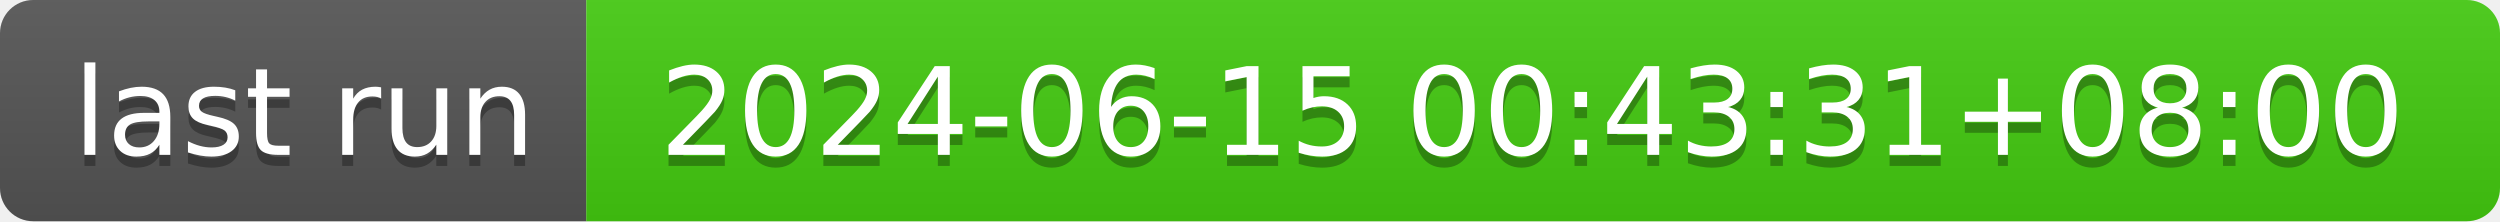
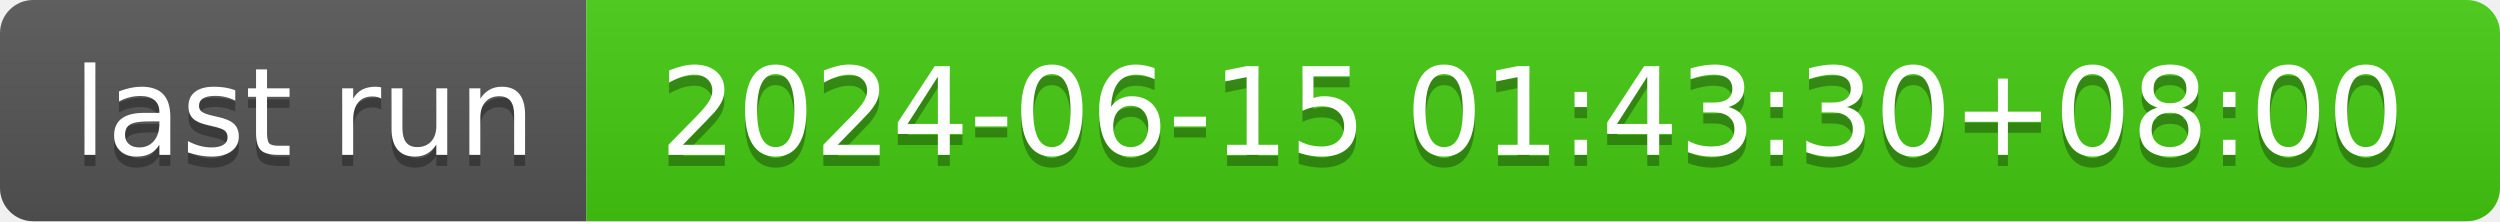
- <svg xmlns="http://www.w3.org/2000/svg" width="226" height="20" role="img" aria-label="last run: 2024-06-15 00:43:31+08:00">
+ <svg xmlns="http://www.w3.org/2000/svg" width="226" height="20" role="img" aria-label="last run: 2024-06-15 01:43:30+08:00">
  <linearGradient id="s" x2="0" y2="100%">
    <stop offset="0" stop-color="#bbb" stop-opacity=".1" />
    <stop offset="1" stop-opacity=".1" />
  </linearGradient>
  <clipPath id="r">
    <rect width="226" height="20" rx="3" fill="#fff" />
  </clipPath>
  <g clip-path="url(#r)">
    <rect width="53" height="20" fill="#555" />
    <rect x="53" width="173" height="20" fill="#4c1" />
    <rect width="226" height="20" fill="url(#s)" />
  </g>
  <g fill="#fff" text-anchor="middle" font-family="Verdana,Geneva,DejaVu Sans,sans-serif" text-rendering="geometricPrecision" font-size="110">
    <text aria-hidden="true" x="275" y="150" fill="#010101" fill-opacity=".3" transform="scale(.1)" textLength="430">last run</text>
    <text x="275" y="140" transform="scale(.1)" fill="#fff" textLength="430">last run</text>
-     <text aria-hidden="true" x="1385" y="150" fill="#010101" fill-opacity=".3" transform="scale(.1)" textLength="1630">2024-06-15 00:43:31+08:00</text>
-     <text x="1385" y="140" transform="scale(.1)" fill="#fff" textLength="1630">2024-06-15 00:43:31+08:00</text>
+     <text aria-hidden="true" x="1385" y="150" fill="#010101" fill-opacity=".3" transform="scale(.1)" textLength="1630">2024-06-15 01:43:30+08:00</text>
+     <text x="1385" y="140" transform="scale(.1)" fill="#fff" textLength="1630">2024-06-15 01:43:30+08:00</text>
  </g>
</svg>
